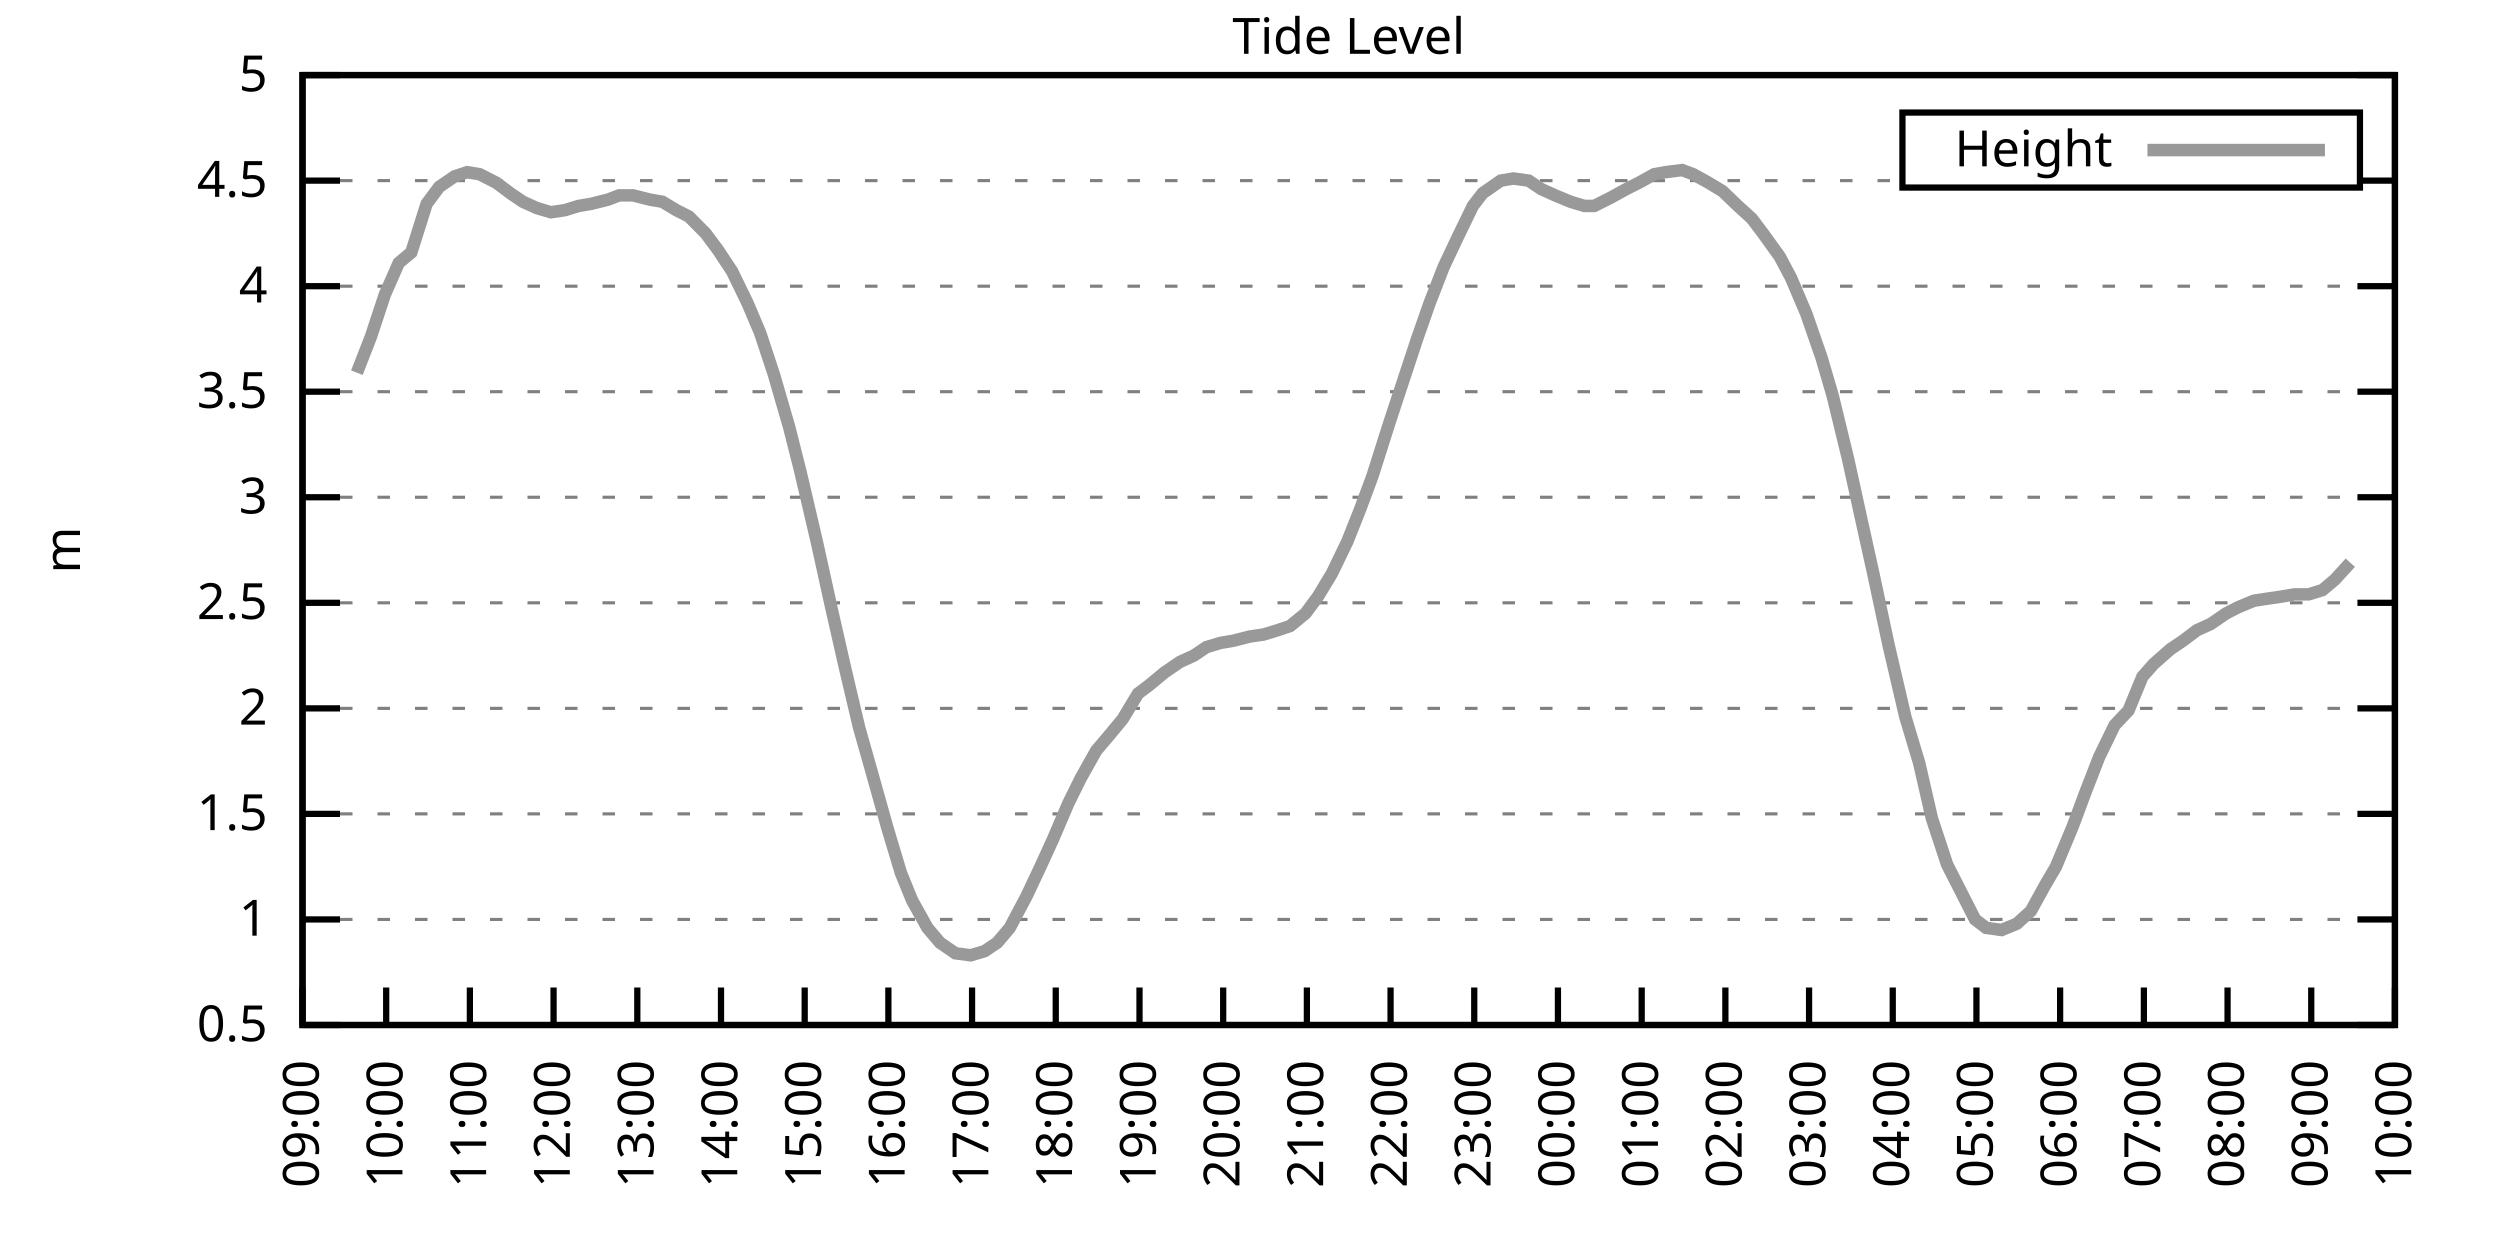
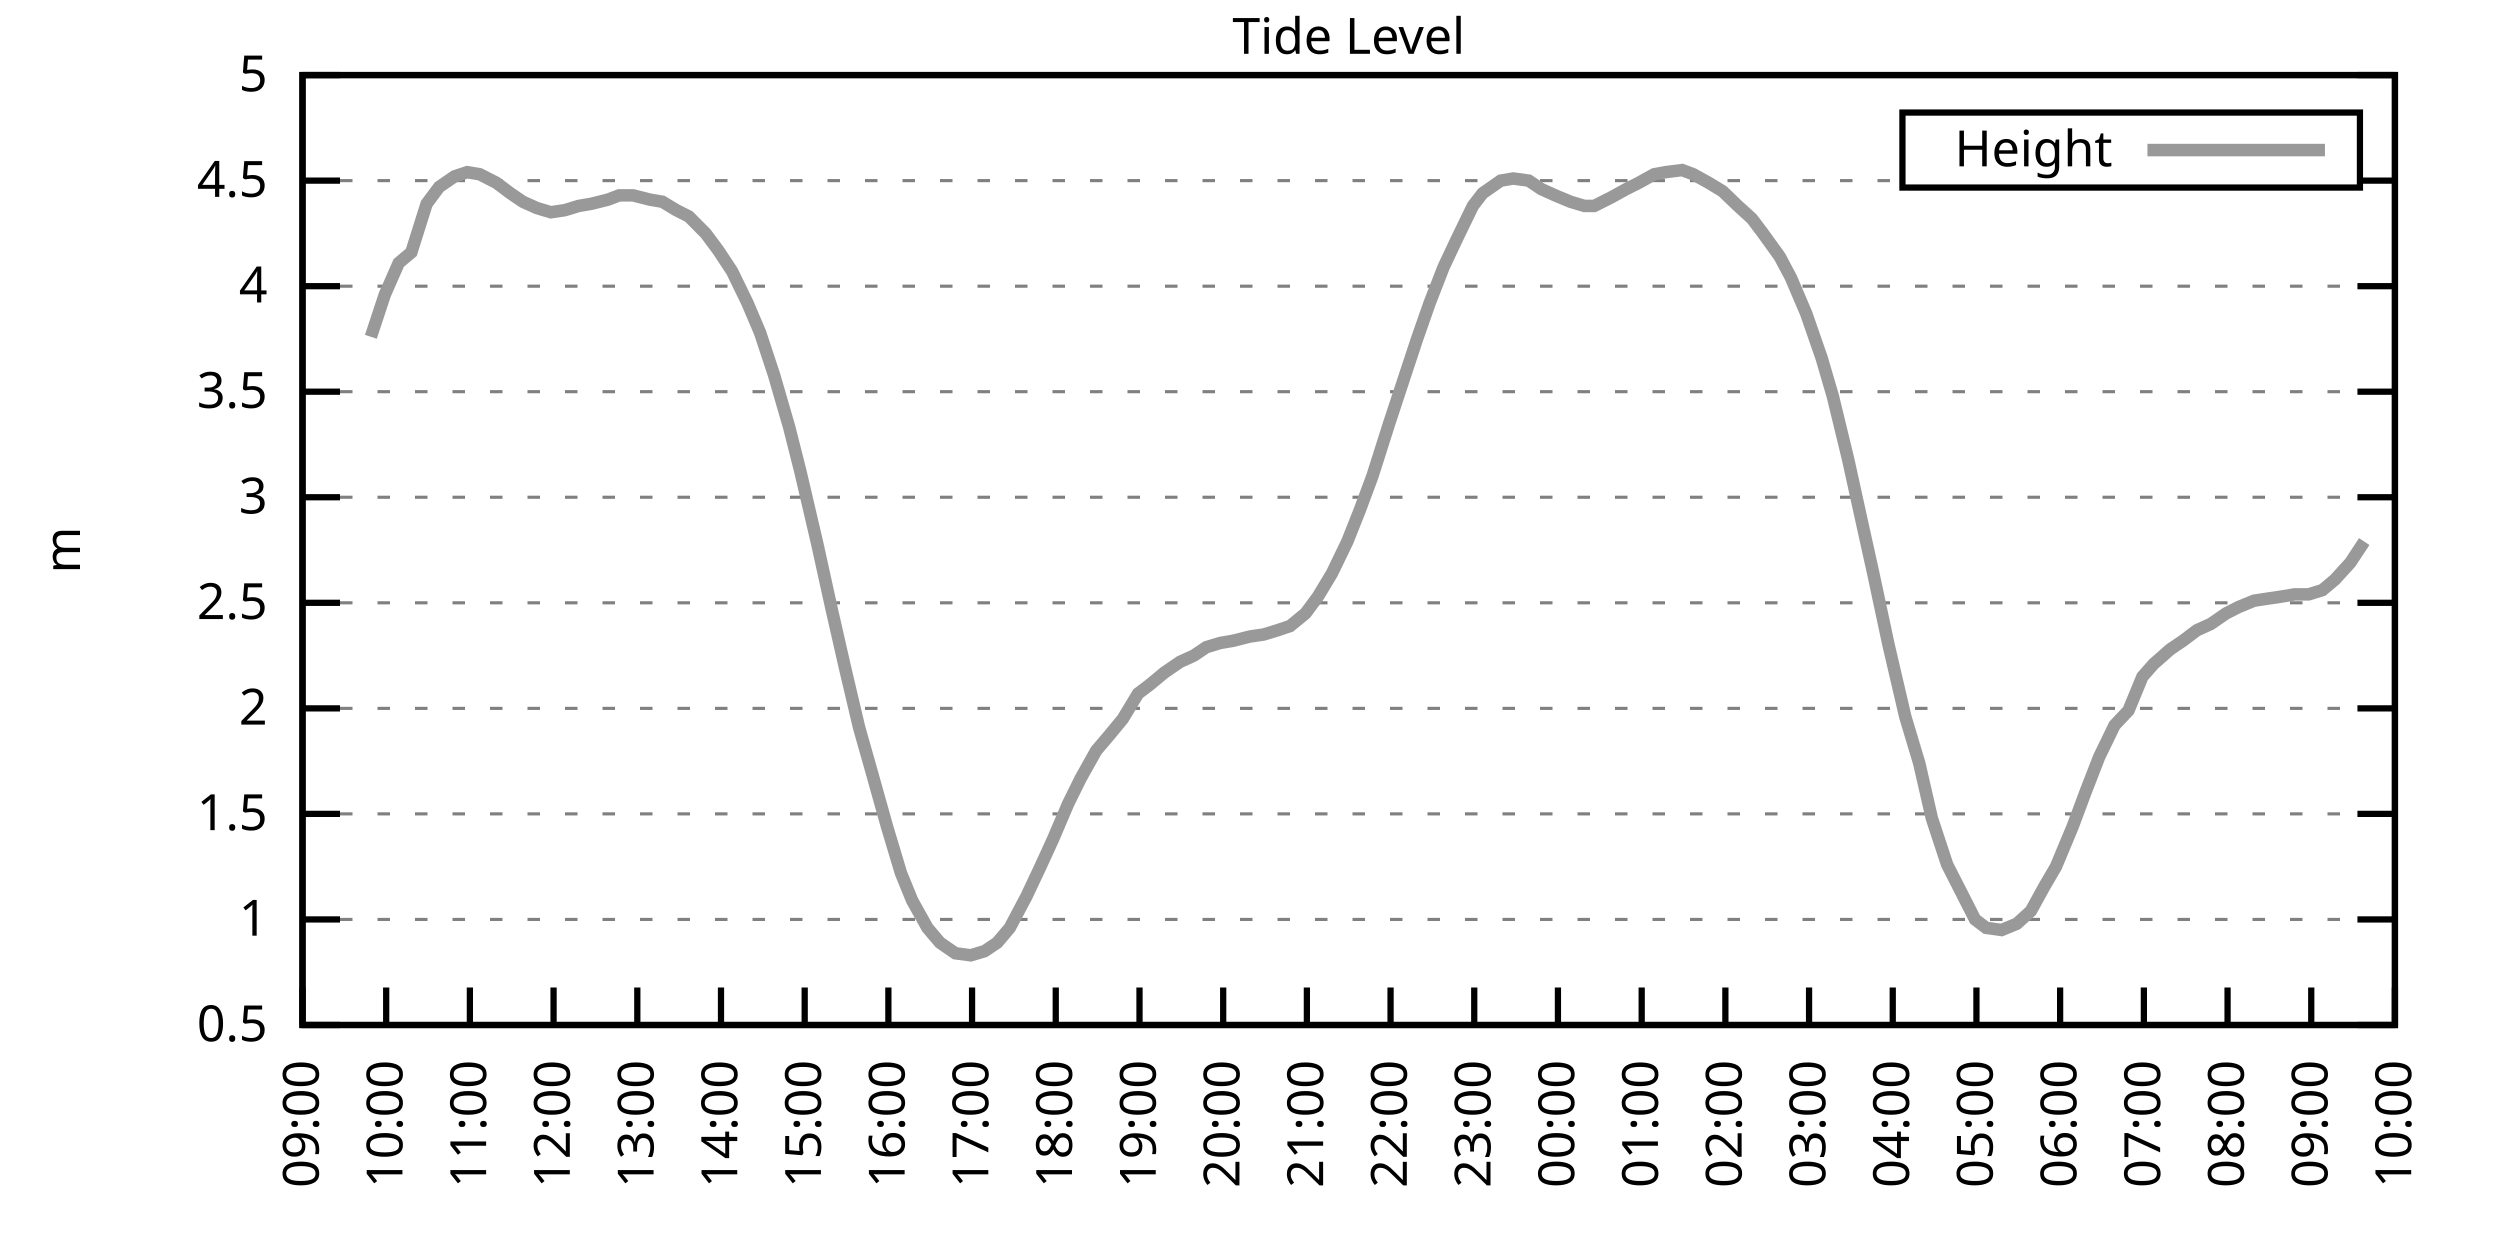
<svg xmlns="http://www.w3.org/2000/svg" xmlns:xlink="http://www.w3.org/1999/xlink" width="400" height="200" viewBox="0 0 400 200">
  <g id="gnuplot_canvas">
    <rect x="0" y="0" width="400" height="200" fill="none" />
    <defs>
      <circle id="gpDot" r="0.5" stroke-width="0.5" stroke="currentColor" />
      <path id="gpPt0" stroke-width="0.333" stroke="currentColor" d="M-1,0 h2 M0,-1 v2" />
      <path id="gpPt1" stroke-width="0.333" stroke="currentColor" d="M-1,-1 L1,1 M1,-1 L-1,1" />
      <path id="gpPt2" stroke-width="0.333" stroke="currentColor" d="M-1,0 L1,0 M0,-1 L0,1 M-1,-1 L1,1 M-1,1 L1,-1" />
      <rect id="gpPt3" stroke-width="0.333" stroke="currentColor" x="-1" y="-1" width="2" height="2" />
      <rect id="gpPt4" stroke-width="0.333" stroke="currentColor" fill="currentColor" x="-1" y="-1" width="2" height="2" />
      <circle id="gpPt5" stroke-width="0.333" stroke="currentColor" cx="0" cy="0" r="1" />
      <use xlink:href="#gpPt5" id="gpPt6" fill="currentColor" stroke="none" />
      <path id="gpPt7" stroke-width="0.333" stroke="currentColor" d="M0,-1.33 L-1.33,0.67 L1.33,0.67 z" />
      <use xlink:href="#gpPt7" id="gpPt8" fill="currentColor" stroke="none" />
      <use xlink:href="#gpPt7" id="gpPt9" stroke="currentColor" transform="rotate(180)" />
      <use xlink:href="#gpPt9" id="gpPt10" fill="currentColor" stroke="none" />
      <use xlink:href="#gpPt3" id="gpPt11" stroke="currentColor" transform="rotate(45)" />
      <use xlink:href="#gpPt11" id="gpPt12" fill="currentColor" stroke="none" />
      <path id="gpPt13" stroke-width="0.333" stroke="currentColor" d="M0,1.330 L1.265,0.411 L0.782,-1.067 L-0.782,-1.076 L-1.265,0.411 z" />
      <use xlink:href="#gpPt13" id="gpPt14" fill="currentColor" stroke="none" />
      <filter id="textbox" filterUnits="objectBoundingBox" x="0" y="0" height="1" width="1">
        <feFlood flood-color="white" flood-opacity="1" result="bgnd" />
        <feComposite in="SourceGraphic" in2="bgnd" operator="atop" />
      </filter>
      <filter id="greybox" filterUnits="objectBoundingBox" x="0" y="0" height="1" width="1">
        <feFlood flood-color="lightgrey" flood-opacity="1" result="grey" />
        <feComposite in="SourceGraphic" in2="grey" operator="atop" />
      </filter>
    </defs>
    <g fill="none" color="white" stroke="currentColor" stroke-width="1.00" stroke-linecap="butt" stroke-linejoin="miter">
</g>
    <g fill="none" color="black" stroke="currentColor" stroke-width="1.00" stroke-linecap="butt" stroke-linejoin="miter">
      <g stroke="none" shape-rendering="crispEdges">
        <polygon fill="rgb(255, 255, 255)" points="48.40,164.00 383.18,164.00 383.18,12.02 48.40,12.02 " />
      </g>
    </g>
    <g fill="none" color="black" stroke="currentColor" stroke-width="1.00" stroke-linecap="butt" stroke-linejoin="miter">
</g>
    <g fill="none" color="black" stroke="black" stroke-width="0.50" stroke-linecap="butt" stroke-linejoin="miter">
</g>
    <g fill="none" color="gray" stroke="currentColor" stroke-width="0.50" stroke-linecap="butt" stroke-linejoin="miter">
      <path stroke="gray" stroke-dasharray="2,4" class="gridline" d="M48.40,164.00 L383.19,164.00  " />
    </g>
    <g fill="none" color="gray" stroke="gray" stroke-width="1.00" stroke-linecap="butt" stroke-linejoin="miter">
</g>
    <g fill="none" color="black" stroke="currentColor" stroke-width="1.00" stroke-linecap="butt" stroke-linejoin="miter">
      <path stroke="black" d="M48.40,164.00 L54.40,164.00 M383.19,164.00 L377.19,164.00  " />
      <g transform="translate(42.80,166.60)" stroke="none" fill="black" font-family="Sans" font-size="8.00" text-anchor="end">
        <text>
          <tspan font-family="Sans"> 0.5</tspan>
        </text>
      </g>
    </g>
    <g fill="none" color="black" stroke="currentColor" stroke-width="1.00" stroke-linecap="butt" stroke-linejoin="miter">
</g>
    <g fill="none" color="black" stroke="black" stroke-width="0.50" stroke-linecap="butt" stroke-linejoin="miter">
</g>
    <g fill="none" color="gray" stroke="currentColor" stroke-width="0.50" stroke-linecap="butt" stroke-linejoin="miter">
      <path stroke="gray" stroke-dasharray="2,4" class="gridline" d="M48.40,147.11 L383.19,147.11  " />
    </g>
    <g fill="none" color="gray" stroke="gray" stroke-width="1.00" stroke-linecap="butt" stroke-linejoin="miter">
</g>
    <g fill="none" color="black" stroke="currentColor" stroke-width="1.00" stroke-linecap="butt" stroke-linejoin="miter">
      <path stroke="black" d="M48.40,147.11 L54.40,147.11 M383.19,147.11 L377.19,147.11  " />
      <g transform="translate(42.80,149.71)" stroke="none" fill="black" font-family="Sans" font-size="8.00" text-anchor="end">
        <text>
          <tspan font-family="Sans"> 1</tspan>
        </text>
      </g>
    </g>
    <g fill="none" color="black" stroke="currentColor" stroke-width="1.00" stroke-linecap="butt" stroke-linejoin="miter">
</g>
    <g fill="none" color="black" stroke="black" stroke-width="0.50" stroke-linecap="butt" stroke-linejoin="miter">
</g>
    <g fill="none" color="gray" stroke="currentColor" stroke-width="0.50" stroke-linecap="butt" stroke-linejoin="miter">
      <path stroke="gray" stroke-dasharray="2,4" class="gridline" d="M48.40,130.22 L383.19,130.22  " />
    </g>
    <g fill="none" color="gray" stroke="gray" stroke-width="1.00" stroke-linecap="butt" stroke-linejoin="miter">
</g>
    <g fill="none" color="black" stroke="currentColor" stroke-width="1.00" stroke-linecap="butt" stroke-linejoin="miter">
      <path stroke="black" d="M48.40,130.22 L54.40,130.22 M383.19,130.22 L377.19,130.22  " />
      <g transform="translate(42.80,132.82)" stroke="none" fill="black" font-family="Sans" font-size="8.00" text-anchor="end">
        <text>
          <tspan font-family="Sans"> 1.5</tspan>
        </text>
      </g>
    </g>
    <g fill="none" color="black" stroke="currentColor" stroke-width="1.00" stroke-linecap="butt" stroke-linejoin="miter">
</g>
    <g fill="none" color="black" stroke="black" stroke-width="0.50" stroke-linecap="butt" stroke-linejoin="miter">
</g>
    <g fill="none" color="gray" stroke="currentColor" stroke-width="0.50" stroke-linecap="butt" stroke-linejoin="miter">
      <path stroke="gray" stroke-dasharray="2,4" class="gridline" d="M48.40,113.34 L383.19,113.34  " />
    </g>
    <g fill="none" color="gray" stroke="gray" stroke-width="1.00" stroke-linecap="butt" stroke-linejoin="miter">
</g>
    <g fill="none" color="black" stroke="currentColor" stroke-width="1.00" stroke-linecap="butt" stroke-linejoin="miter">
      <path stroke="black" d="M48.40,113.34 L54.40,113.34 M383.19,113.34 L377.19,113.34  " />
      <g transform="translate(42.80,115.94)" stroke="none" fill="black" font-family="Sans" font-size="8.00" text-anchor="end">
        <text>
          <tspan font-family="Sans"> 2</tspan>
        </text>
      </g>
    </g>
    <g fill="none" color="black" stroke="currentColor" stroke-width="1.00" stroke-linecap="butt" stroke-linejoin="miter">
</g>
    <g fill="none" color="black" stroke="black" stroke-width="0.50" stroke-linecap="butt" stroke-linejoin="miter">
</g>
    <g fill="none" color="gray" stroke="currentColor" stroke-width="0.50" stroke-linecap="butt" stroke-linejoin="miter">
      <path stroke="gray" stroke-dasharray="2,4" class="gridline" d="M48.40,96.45 L383.19,96.45  " />
    </g>
    <g fill="none" color="gray" stroke="gray" stroke-width="1.00" stroke-linecap="butt" stroke-linejoin="miter">
</g>
    <g fill="none" color="black" stroke="currentColor" stroke-width="1.00" stroke-linecap="butt" stroke-linejoin="miter">
      <path stroke="black" d="M48.40,96.45 L54.40,96.45 M383.19,96.45 L377.19,96.45  " />
      <g transform="translate(42.80,99.05)" stroke="none" fill="black" font-family="Sans" font-size="8.00" text-anchor="end">
        <text>
          <tspan font-family="Sans"> 2.5</tspan>
        </text>
      </g>
    </g>
    <g fill="none" color="black" stroke="currentColor" stroke-width="1.00" stroke-linecap="butt" stroke-linejoin="miter">
</g>
    <g fill="none" color="black" stroke="black" stroke-width="0.50" stroke-linecap="butt" stroke-linejoin="miter">
</g>
    <g fill="none" color="gray" stroke="currentColor" stroke-width="0.50" stroke-linecap="butt" stroke-linejoin="miter">
      <path stroke="gray" stroke-dasharray="2,4" class="gridline" d="M48.40,79.56 L383.19,79.56  " />
    </g>
    <g fill="none" color="gray" stroke="gray" stroke-width="1.00" stroke-linecap="butt" stroke-linejoin="miter">
</g>
    <g fill="none" color="black" stroke="currentColor" stroke-width="1.00" stroke-linecap="butt" stroke-linejoin="miter">
      <path stroke="black" d="M48.40,79.56 L54.40,79.56 M383.19,79.56 L377.19,79.56  " />
      <g transform="translate(42.80,82.16)" stroke="none" fill="black" font-family="Sans" font-size="8.00" text-anchor="end">
        <text>
          <tspan font-family="Sans"> 3</tspan>
        </text>
      </g>
    </g>
    <g fill="none" color="black" stroke="currentColor" stroke-width="1.00" stroke-linecap="butt" stroke-linejoin="miter">
</g>
    <g fill="none" color="black" stroke="black" stroke-width="0.50" stroke-linecap="butt" stroke-linejoin="miter">
</g>
    <g fill="none" color="gray" stroke="currentColor" stroke-width="0.50" stroke-linecap="butt" stroke-linejoin="miter">
      <path stroke="gray" stroke-dasharray="2,4" class="gridline" d="M48.40,62.67 L383.19,62.67  " />
    </g>
    <g fill="none" color="gray" stroke="gray" stroke-width="1.00" stroke-linecap="butt" stroke-linejoin="miter">
</g>
    <g fill="none" color="black" stroke="currentColor" stroke-width="1.00" stroke-linecap="butt" stroke-linejoin="miter">
      <path stroke="black" d="M48.40,62.67 L54.40,62.67 M383.19,62.67 L377.19,62.67  " />
      <g transform="translate(42.80,65.27)" stroke="none" fill="black" font-family="Sans" font-size="8.00" text-anchor="end">
        <text>
          <tspan font-family="Sans"> 3.5</tspan>
        </text>
      </g>
    </g>
    <g fill="none" color="black" stroke="currentColor" stroke-width="1.00" stroke-linecap="butt" stroke-linejoin="miter">
</g>
    <g fill="none" color="black" stroke="black" stroke-width="0.50" stroke-linecap="butt" stroke-linejoin="miter">
</g>
    <g fill="none" color="gray" stroke="currentColor" stroke-width="0.50" stroke-linecap="butt" stroke-linejoin="miter">
      <path stroke="gray" stroke-dasharray="2,4" class="gridline" d="M48.40,45.79 L383.19,45.79  " />
    </g>
    <g fill="none" color="gray" stroke="gray" stroke-width="1.00" stroke-linecap="butt" stroke-linejoin="miter">
</g>
    <g fill="none" color="black" stroke="currentColor" stroke-width="1.00" stroke-linecap="butt" stroke-linejoin="miter">
      <path stroke="black" d="M48.40,45.79 L54.40,45.79 M383.19,45.79 L377.19,45.79  " />
      <g transform="translate(42.80,48.39)" stroke="none" fill="black" font-family="Sans" font-size="8.00" text-anchor="end">
        <text>
          <tspan font-family="Sans"> 4</tspan>
        </text>
      </g>
    </g>
    <g fill="none" color="black" stroke="currentColor" stroke-width="1.00" stroke-linecap="butt" stroke-linejoin="miter">
</g>
    <g fill="none" color="black" stroke="black" stroke-width="0.50" stroke-linecap="butt" stroke-linejoin="miter">
</g>
    <g fill="none" color="gray" stroke="currentColor" stroke-width="0.50" stroke-linecap="butt" stroke-linejoin="miter">
      <path stroke="gray" stroke-dasharray="2,4" class="gridline" d="M48.40,28.90 L304.39,28.90 M377.59,28.90 L383.19,28.90  " />
    </g>
    <g fill="none" color="gray" stroke="gray" stroke-width="1.00" stroke-linecap="butt" stroke-linejoin="miter">
</g>
    <g fill="none" color="black" stroke="currentColor" stroke-width="1.00" stroke-linecap="butt" stroke-linejoin="miter">
      <path stroke="black" d="M48.40,28.90 L54.40,28.90 M383.19,28.90 L377.19,28.90  " />
      <g transform="translate(42.80,31.50)" stroke="none" fill="black" font-family="Sans" font-size="8.00" text-anchor="end">
        <text>
          <tspan font-family="Sans"> 4.5</tspan>
        </text>
      </g>
    </g>
    <g fill="none" color="black" stroke="currentColor" stroke-width="1.00" stroke-linecap="butt" stroke-linejoin="miter">
</g>
    <g fill="none" color="black" stroke="black" stroke-width="0.50" stroke-linecap="butt" stroke-linejoin="miter">
</g>
    <g fill="none" color="gray" stroke="currentColor" stroke-width="0.50" stroke-linecap="butt" stroke-linejoin="miter">
      <path stroke="gray" stroke-dasharray="2,4" class="gridline" d="M48.40,12.01 L383.19,12.01  " />
    </g>
    <g fill="none" color="gray" stroke="gray" stroke-width="1.00" stroke-linecap="butt" stroke-linejoin="miter">
</g>
    <g fill="none" color="black" stroke="currentColor" stroke-width="1.00" stroke-linecap="butt" stroke-linejoin="miter">
      <path stroke="black" d="M48.40,12.01 L54.40,12.01 M383.19,12.01 L377.19,12.01  " />
      <g transform="translate(42.80,14.61)" stroke="none" fill="black" font-family="Sans" font-size="8.00" text-anchor="end">
        <text>
          <tspan font-family="Sans"> 5</tspan>
        </text>
      </g>
    </g>
    <g fill="none" color="black" stroke="currentColor" stroke-width="1.00" stroke-linecap="butt" stroke-linejoin="miter">
      <path stroke="black" d="M48.40,164.00 L48.40,158.00  " />
      <g transform="translate(51.00,169.60) rotate(270.00)" stroke="none" fill="black" font-family="Sans" font-size="8.00" text-anchor="end">
        <text>
          <tspan font-family="Sans">09:00</tspan>
        </text>
      </g>
    </g>
    <g fill="none" color="black" stroke="currentColor" stroke-width="1.00" stroke-linecap="butt" stroke-linejoin="miter">
      <path stroke="black" d="M61.79,164.00 L61.79,158.00  " />
      <g transform="translate(64.39,169.60) rotate(270.00)" stroke="none" fill="black" font-family="Sans" font-size="8.00" text-anchor="end">
        <text>
          <tspan font-family="Sans">10:00</tspan>
        </text>
      </g>
    </g>
    <g fill="none" color="black" stroke="currentColor" stroke-width="1.00" stroke-linecap="butt" stroke-linejoin="miter">
      <path stroke="black" d="M75.18,164.00 L75.18,158.00  " />
      <g transform="translate(77.78,169.60) rotate(270.00)" stroke="none" fill="black" font-family="Sans" font-size="8.00" text-anchor="end">
        <text>
          <tspan font-family="Sans">11:00</tspan>
        </text>
      </g>
    </g>
    <g fill="none" color="black" stroke="currentColor" stroke-width="1.00" stroke-linecap="butt" stroke-linejoin="miter">
      <path stroke="black" d="M88.57,164.00 L88.57,158.00  " />
      <g transform="translate(91.17,169.60) rotate(270.00)" stroke="none" fill="black" font-family="Sans" font-size="8.00" text-anchor="end">
        <text>
          <tspan font-family="Sans">12:00</tspan>
        </text>
      </g>
    </g>
    <g fill="none" color="black" stroke="currentColor" stroke-width="1.00" stroke-linecap="butt" stroke-linejoin="miter">
      <path stroke="black" d="M101.97,164.00 L101.97,158.00  " />
      <g transform="translate(104.57,169.60) rotate(270.00)" stroke="none" fill="black" font-family="Sans" font-size="8.00" text-anchor="end">
        <text>
          <tspan font-family="Sans">13:00</tspan>
        </text>
      </g>
    </g>
    <g fill="none" color="black" stroke="currentColor" stroke-width="1.00" stroke-linecap="butt" stroke-linejoin="miter">
      <path stroke="black" d="M115.36,164.00 L115.36,158.00  " />
      <g transform="translate(117.96,169.60) rotate(270.00)" stroke="none" fill="black" font-family="Sans" font-size="8.00" text-anchor="end">
        <text>
          <tspan font-family="Sans">14:00</tspan>
        </text>
      </g>
    </g>
    <g fill="none" color="black" stroke="currentColor" stroke-width="1.00" stroke-linecap="butt" stroke-linejoin="miter">
      <path stroke="black" d="M128.75,164.00 L128.75,158.00  " />
      <g transform="translate(131.35,169.60) rotate(270.00)" stroke="none" fill="black" font-family="Sans" font-size="8.00" text-anchor="end">
        <text>
          <tspan font-family="Sans">15:00</tspan>
        </text>
      </g>
    </g>
    <g fill="none" color="black" stroke="currentColor" stroke-width="1.00" stroke-linecap="butt" stroke-linejoin="miter">
      <path stroke="black" d="M142.14,164.00 L142.14,158.00  " />
      <g transform="translate(144.74,169.60) rotate(270.00)" stroke="none" fill="black" font-family="Sans" font-size="8.00" text-anchor="end">
        <text>
          <tspan font-family="Sans">16:00</tspan>
        </text>
      </g>
    </g>
    <g fill="none" color="black" stroke="currentColor" stroke-width="1.00" stroke-linecap="butt" stroke-linejoin="miter">
      <path stroke="black" d="M155.53,164.00 L155.53,158.00  " />
      <g transform="translate(158.13,169.60) rotate(270.00)" stroke="none" fill="black" font-family="Sans" font-size="8.00" text-anchor="end">
        <text>
          <tspan font-family="Sans">17:00</tspan>
        </text>
      </g>
    </g>
    <g fill="none" color="black" stroke="currentColor" stroke-width="1.00" stroke-linecap="butt" stroke-linejoin="miter">
      <path stroke="black" d="M168.92,164.00 L168.92,158.00  " />
      <g transform="translate(171.52,169.60) rotate(270.00)" stroke="none" fill="black" font-family="Sans" font-size="8.00" text-anchor="end">
        <text>
          <tspan font-family="Sans">18:00</tspan>
        </text>
      </g>
    </g>
    <g fill="none" color="black" stroke="currentColor" stroke-width="1.00" stroke-linecap="butt" stroke-linejoin="miter">
      <path stroke="black" d="M182.32,164.00 L182.32,158.00  " />
      <g transform="translate(184.92,169.60) rotate(270.00)" stroke="none" fill="black" font-family="Sans" font-size="8.00" text-anchor="end">
        <text>
          <tspan font-family="Sans">19:00</tspan>
        </text>
      </g>
    </g>
    <g fill="none" color="black" stroke="currentColor" stroke-width="1.00" stroke-linecap="butt" stroke-linejoin="miter">
      <path stroke="black" d="M195.71,164.00 L195.71,158.00  " />
      <g transform="translate(198.31,169.60) rotate(270.00)" stroke="none" fill="black" font-family="Sans" font-size="8.00" text-anchor="end">
        <text>
          <tspan font-family="Sans">20:00</tspan>
        </text>
      </g>
    </g>
    <g fill="none" color="black" stroke="currentColor" stroke-width="1.00" stroke-linecap="butt" stroke-linejoin="miter">
      <path stroke="black" d="M209.10,164.00 L209.10,158.00  " />
      <g transform="translate(211.70,169.60) rotate(270.00)" stroke="none" fill="black" font-family="Sans" font-size="8.00" text-anchor="end">
        <text>
          <tspan font-family="Sans">21:00</tspan>
        </text>
      </g>
    </g>
    <g fill="none" color="black" stroke="currentColor" stroke-width="1.00" stroke-linecap="butt" stroke-linejoin="miter">
      <path stroke="black" d="M222.49,164.00 L222.49,158.00  " />
      <g transform="translate(225.09,169.60) rotate(270.00)" stroke="none" fill="black" font-family="Sans" font-size="8.00" text-anchor="end">
        <text>
          <tspan font-family="Sans">22:00</tspan>
        </text>
      </g>
    </g>
    <g fill="none" color="black" stroke="currentColor" stroke-width="1.00" stroke-linecap="butt" stroke-linejoin="miter">
      <path stroke="black" d="M235.88,164.00 L235.88,158.00  " />
      <g transform="translate(238.48,169.60) rotate(270.00)" stroke="none" fill="black" font-family="Sans" font-size="8.00" text-anchor="end">
        <text>
          <tspan font-family="Sans">23:00</tspan>
        </text>
      </g>
    </g>
    <g fill="none" color="black" stroke="currentColor" stroke-width="1.00" stroke-linecap="butt" stroke-linejoin="miter">
      <path stroke="black" d="M249.27,164.00 L249.27,158.00  " />
      <g transform="translate(251.87,169.60) rotate(270.00)" stroke="none" fill="black" font-family="Sans" font-size="8.00" text-anchor="end">
        <text>
          <tspan font-family="Sans">00:00</tspan>
        </text>
      </g>
    </g>
    <g fill="none" color="black" stroke="currentColor" stroke-width="1.00" stroke-linecap="butt" stroke-linejoin="miter">
      <path stroke="black" d="M262.67,164.00 L262.67,158.00  " />
      <g transform="translate(265.27,169.60) rotate(270.00)" stroke="none" fill="black" font-family="Sans" font-size="8.00" text-anchor="end">
        <text>
          <tspan font-family="Sans">01:00</tspan>
        </text>
      </g>
    </g>
    <g fill="none" color="black" stroke="currentColor" stroke-width="1.00" stroke-linecap="butt" stroke-linejoin="miter">
      <path stroke="black" d="M276.06,164.00 L276.06,158.00  " />
      <g transform="translate(278.66,169.60) rotate(270.00)" stroke="none" fill="black" font-family="Sans" font-size="8.00" text-anchor="end">
        <text>
          <tspan font-family="Sans">02:00</tspan>
        </text>
      </g>
    </g>
    <g fill="none" color="black" stroke="currentColor" stroke-width="1.00" stroke-linecap="butt" stroke-linejoin="miter">
      <path stroke="black" d="M289.45,164.00 L289.45,158.00  " />
      <g transform="translate(292.05,169.60) rotate(270.00)" stroke="none" fill="black" font-family="Sans" font-size="8.00" text-anchor="end">
        <text>
          <tspan font-family="Sans">03:00</tspan>
        </text>
      </g>
    </g>
    <g fill="none" color="black" stroke="currentColor" stroke-width="1.00" stroke-linecap="butt" stroke-linejoin="miter">
      <path stroke="black" d="M302.84,164.00 L302.84,158.00  " />
      <g transform="translate(305.44,169.60) rotate(270.00)" stroke="none" fill="black" font-family="Sans" font-size="8.00" text-anchor="end">
        <text>
          <tspan font-family="Sans">04:00</tspan>
        </text>
      </g>
    </g>
    <g fill="none" color="black" stroke="currentColor" stroke-width="1.00" stroke-linecap="butt" stroke-linejoin="miter">
      <path stroke="black" d="M316.23,164.00 L316.23,158.00  " />
      <g transform="translate(318.83,169.60) rotate(270.00)" stroke="none" fill="black" font-family="Sans" font-size="8.00" text-anchor="end">
        <text>
          <tspan font-family="Sans">05:00</tspan>
        </text>
      </g>
    </g>
    <g fill="none" color="black" stroke="currentColor" stroke-width="1.00" stroke-linecap="butt" stroke-linejoin="miter">
      <path stroke="black" d="M329.62,164.00 L329.62,158.00  " />
      <g transform="translate(332.22,169.60) rotate(270.00)" stroke="none" fill="black" font-family="Sans" font-size="8.00" text-anchor="end">
        <text>
          <tspan font-family="Sans">06:00</tspan>
        </text>
      </g>
    </g>
    <g fill="none" color="black" stroke="currentColor" stroke-width="1.00" stroke-linecap="butt" stroke-linejoin="miter">
      <path stroke="black" d="M343.02,164.00 L343.02,158.00  " />
      <g transform="translate(345.62,169.60) rotate(270.00)" stroke="none" fill="black" font-family="Sans" font-size="8.00" text-anchor="end">
        <text>
          <tspan font-family="Sans">07:00</tspan>
        </text>
      </g>
    </g>
    <g fill="none" color="black" stroke="currentColor" stroke-width="1.00" stroke-linecap="butt" stroke-linejoin="miter">
      <path stroke="black" d="M356.41,164.00 L356.41,158.00  " />
      <g transform="translate(359.01,169.60) rotate(270.00)" stroke="none" fill="black" font-family="Sans" font-size="8.00" text-anchor="end">
        <text>
          <tspan font-family="Sans">08:00</tspan>
        </text>
      </g>
    </g>
    <g fill="none" color="black" stroke="currentColor" stroke-width="1.00" stroke-linecap="butt" stroke-linejoin="miter">
      <path stroke="black" d="M369.80,164.00 L369.80,158.00  " />
      <g transform="translate(372.40,169.60) rotate(270.00)" stroke="none" fill="black" font-family="Sans" font-size="8.00" text-anchor="end">
        <text>
          <tspan font-family="Sans">09:00</tspan>
        </text>
      </g>
    </g>
    <g fill="none" color="black" stroke="currentColor" stroke-width="1.00" stroke-linecap="butt" stroke-linejoin="miter">
      <path stroke="black" d="M383.19,164.00 L383.19,158.00  " />
      <g transform="translate(385.79,169.60) rotate(270.00)" stroke="none" fill="black" font-family="Sans" font-size="8.00" text-anchor="end">
        <text>
          <tspan font-family="Sans">10:00</tspan>
        </text>
      </g>
    </g>
    <g fill="none" color="black" stroke="currentColor" stroke-width="1.00" stroke-linecap="butt" stroke-linejoin="miter">
</g>
    <g fill="none" color="black" stroke="currentColor" stroke-width="1.00" stroke-linecap="butt" stroke-linejoin="miter">
      <path stroke="black" d="M48.40,12.01 L48.40,164.00 L383.19,164.00 L383.19,12.01 L48.40,12.01 Z  " />
    </g>
    <g fill="none" color="black" stroke="currentColor" stroke-width="1.00" stroke-linecap="butt" stroke-linejoin="miter">
</g>
    <g fill="none" color="black" stroke="currentColor" stroke-width="1.00" stroke-linecap="butt" stroke-linejoin="miter">
      <path stroke="black" d="M304.39,30.01 L304.39,18.01 L377.59,18.01 L377.59,30.01 L304.39,30.01 Z  " />
    </g>
    <g id="Tide_level_plot_1">
      <g fill="none" color="white" stroke="black" stroke-width="2.00" stroke-linecap="butt" stroke-linejoin="miter">
</g>
      <g fill="none" color="black" stroke="currentColor" stroke-width="2.00" stroke-linecap="butt" stroke-linejoin="miter">
        <g transform="translate(337.99,26.61)" stroke="none" fill="black" font-family="Sans" font-size="8.00" text-anchor="end">
          <text>
            <tspan font-family="Sans">Height</tspan>
          </text>
        </g>
      </g>
      <g fill="none" color="black" stroke="currentColor" stroke-width="2.00" stroke-linecap="butt" stroke-linejoin="miter">
-         <path stroke="rgb(153, 153, 153)" d="M343.59,24.01 L371.99,24.01 M57.10,59.63 L59.34,53.89 L61.57,47.14 L63.80,42.07 L65.81,40.38 L68.26,32.61   L70.27,29.91 L72.73,28.22 L74.74,27.55 L76.75,27.88 L79.42,29.24 L81.66,30.92 L83.66,32.28 L85.90,33.29   L88.13,33.96 L90.36,33.63 L92.59,32.95 L94.60,32.61 L97.28,31.94 L99.06,31.26 L101.30,31.26 L103.98,31.94   L105.98,32.28 L108.22,33.63 L110.22,34.64 L112.90,37.34 L114.91,40.04 L117.14,43.42 L119.60,48.49 L121.61,53.22   L123.84,59.97 L126.29,68.42 L128.08,75.51 L130.76,86.99 L132.99,97.12 L135.22,106.92 L137.45,116.38 L139.46,123.47   L141.92,132.25 L144.15,139.68 L145.94,144.07 L148.39,148.46 L150.40,150.83 L152.85,152.52 L155.31,152.85 L157.54,152.18   L159.55,150.83 L161.56,148.46 L164.24,143.40 L166.47,138.67 L168.48,134.28 L170.93,128.54 L172.94,124.48 L175.40,120.09   L177.41,117.73 L179.64,115.03 L182.09,110.97 L183.88,109.62 L186.33,107.59 L188.79,105.91 L191.02,104.89 L193.03,103.54   L195.26,102.87 L197.27,102.53 L199.95,101.85 L202.18,101.52 L204.41,100.84 L206.42,100.16 L208.88,98.14 L210.88,95.44   L213.12,91.72 L215.57,86.65 L217.58,81.59 L219.59,76.18 L222.27,67.74 L224.05,62.34 L226.73,54.23 L228.74,48.49   L230.97,42.75 L233.20,38.02 L235.66,32.95 L237.22,30.92 L240.12,28.90 L242.13,28.56 L244.59,28.90 L246.60,30.25   L248.83,31.26 L251.28,32.28 L253.51,32.95 L255.08,32.95 L257.76,31.60 L260.21,30.25 L262.22,29.24 L264.67,27.88   L266.46,27.55 L269.14,27.21 L270.92,27.88 L273.38,29.24 L275.61,30.59 L278.07,32.95 L280.30,34.98 L282.08,37.34   L284.76,41.06 L286.55,44.43 L289.00,50.18 L291.46,57.27 L293.24,63.35 L295.70,73.48 L298.15,84.63 L299.72,91.72   L302.17,103.20 L304.85,114.69 L307.08,122.12 L309.09,130.90 L311.54,138.33 L313.78,142.72 L316.01,147.11 L317.79,148.46   L320.25,148.80 L322.70,147.79 L324.94,145.76 L327.17,141.71 L328.95,138.67 L331.63,132.25 L333.64,126.85 L335.87,121.11   L338.33,116.04 L340.56,113.67 L342.79,108.27 L344.58,106.24 L347.26,103.88 L349.26,102.53 L351.50,100.84 L353.73,99.83   L356.18,98.14 L358.19,97.12 L360.65,96.11 L362.88,95.77 L365.11,95.44 L367.12,95.10 L369.35,95.10 L371.58,94.42   L373.59,92.73 L376.05,90.03  " />
+         <path stroke="rgb(153, 153, 153)" d="M343.59,24.01 L371.99,24.01 M59.34,53.89 L61.57,47.14 L63.80,42.07 L65.81,40.38 L68.26,32.61 L70.27,29.91   L72.73,28.22 L74.74,27.55 L76.75,27.88 L79.42,29.24 L81.66,30.92 L83.66,32.28 L85.90,33.29 L88.13,33.96   L90.36,33.63 L92.59,32.95 L94.60,32.61 L97.28,31.94 L99.06,31.26 L101.30,31.26 L103.98,31.94 L105.98,32.28   L108.22,33.63 L110.22,34.64 L112.90,37.34 L114.91,40.04 L117.14,43.42 L119.60,48.49 L121.61,53.22 L123.84,59.97   L126.29,68.42 L128.08,75.51 L130.76,86.99 L132.99,97.12 L135.22,106.92 L137.45,116.38 L139.46,123.47 L141.92,132.25   L144.15,139.68 L145.94,144.07 L148.39,148.46 L150.40,150.83 L152.85,152.52 L155.31,152.85 L157.54,152.18 L159.55,150.83   L161.56,148.46 L164.24,143.40 L166.47,138.67 L168.48,134.28 L170.93,128.54 L172.94,124.48 L175.40,120.09 L177.41,117.73   L179.64,115.03 L182.09,110.97 L183.88,109.62 L186.33,107.59 L188.79,105.91 L191.02,104.89 L193.03,103.54 L195.26,102.87   L197.27,102.53 L199.95,101.85 L202.18,101.52 L204.41,100.84 L206.42,100.16 L208.88,98.14 L210.88,95.44 L213.12,91.72   L215.57,86.65 L217.58,81.59 L219.59,76.18 L222.27,67.74 L224.05,62.34 L226.73,54.23 L228.74,48.49 L230.97,42.75   L233.20,38.02 L235.66,32.95 L237.22,30.92 L240.12,28.90 L242.13,28.56 L244.59,28.90 L246.60,30.25 L248.83,31.26   L251.28,32.28 L253.51,32.95 L255.08,32.95 L257.76,31.60 L260.21,30.25 L262.22,29.24 L264.67,27.88 L266.46,27.55   L269.14,27.21 L270.92,27.88 L273.38,29.24 L275.61,30.59 L278.07,32.95 L280.30,34.98 L282.08,37.34 L284.76,41.06   L286.55,44.43 L289.00,50.18 L291.46,57.27 L293.24,63.35 L295.70,73.48 L298.15,84.63 L299.72,91.72 L302.17,103.20   L304.85,114.69 L307.08,122.12 L309.09,130.90 L311.54,138.33 L313.78,142.72 L316.01,147.11 L317.79,148.46 L320.25,148.80   L322.70,147.79 L324.94,145.76 L327.17,141.71 L328.95,138.67 L331.63,132.25 L333.64,126.85 L335.87,121.11 L338.33,116.04   L340.56,113.67 L342.79,108.27 L344.58,106.24 L347.26,103.88 L349.26,102.53 L351.50,100.84 L353.73,99.83 L356.18,98.14   L358.19,97.12 L360.65,96.11 L362.88,95.77 L365.11,95.44 L367.12,95.10 L369.35,95.10 L371.58,94.42 L373.59,92.73   L376.05,90.03 L378.28,86.65  " />
      </g>
    </g>
    <g fill="none" color="black" stroke="currentColor" stroke-width="2.00" stroke-linecap="butt" stroke-linejoin="miter">
</g>
    <g fill="none" color="black" stroke="black" stroke-width="1.00" stroke-linecap="butt" stroke-linejoin="miter">
</g>
    <g fill="none" color="black" stroke="currentColor" stroke-width="1.00" stroke-linecap="butt" stroke-linejoin="miter">
      <path stroke="black" d="M48.40,12.01 L48.40,164.00 L383.19,164.00 L383.19,12.01 L48.40,12.01 Z  " />
      <g transform="translate(12.80,88.01) rotate(270.00)" stroke="none" fill="black" font-family="Sans" font-size="8.00" text-anchor="middle">
        <text>
          <tspan font-family="Sans">m</tspan>
        </text>
      </g>
    </g>
    <g fill="none" color="black" stroke="currentColor" stroke-width="1.00" stroke-linecap="butt" stroke-linejoin="miter">
</g>
    <g fill="none" color="black" stroke="currentColor" stroke-width="1.00" stroke-linecap="butt" stroke-linejoin="miter">
      <g transform="translate(215.79,8.61)" stroke="none" fill="black" font-family="Sans" font-size="8.00" text-anchor="middle">
        <text>
          <tspan font-family="Sans">Tide Level</tspan>
        </text>
      </g>
    </g>
    <g fill="none" color="black" stroke="currentColor" stroke-width="1.00" stroke-linecap="butt" stroke-linejoin="miter">
</g>
  </g>
</svg>
